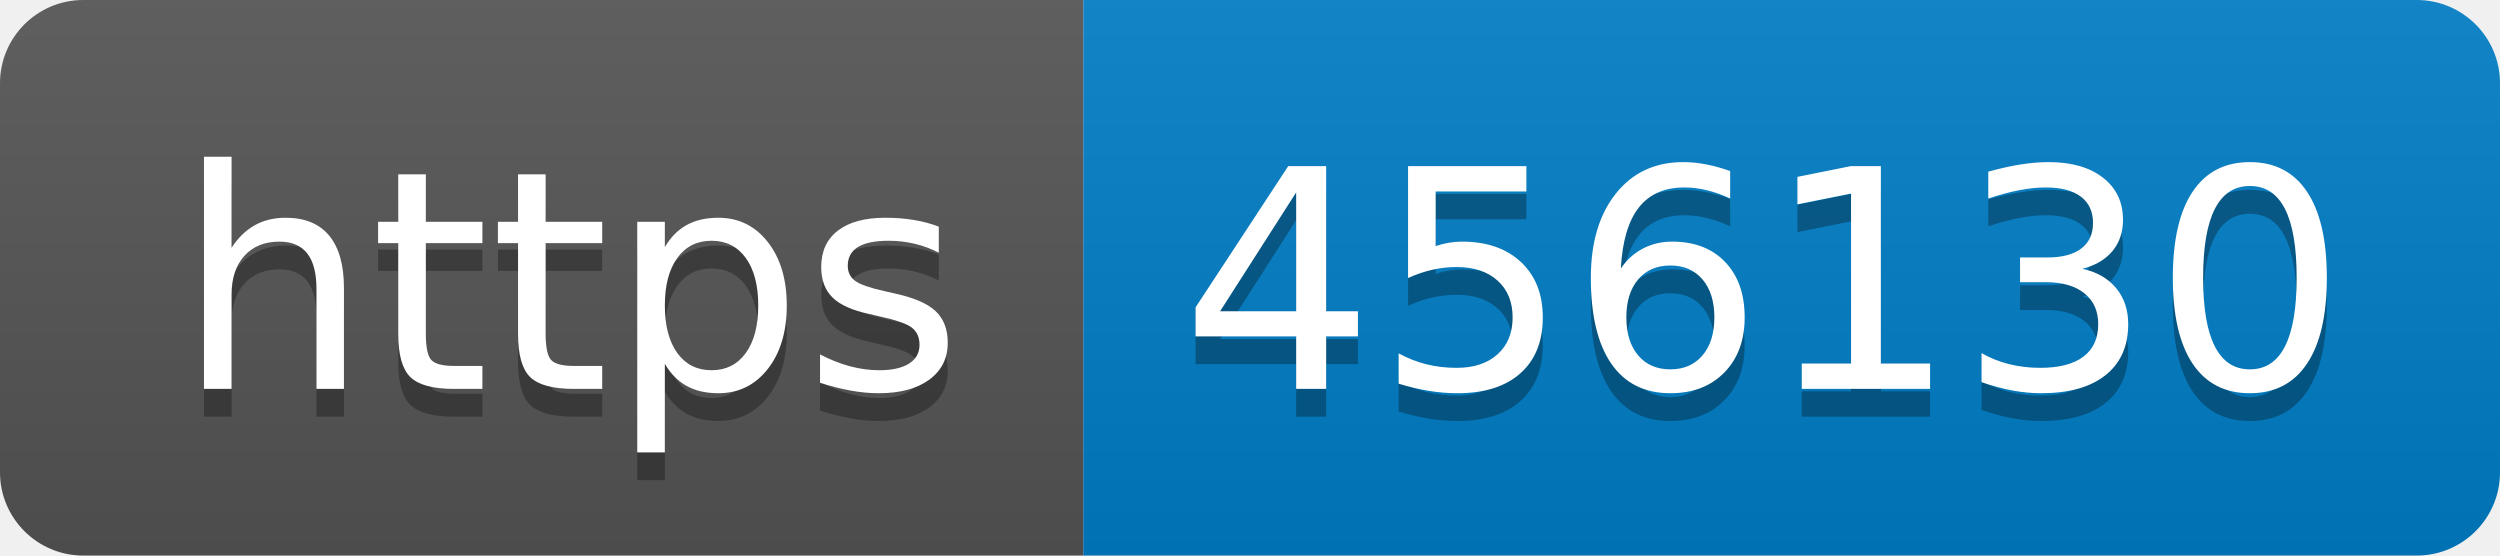
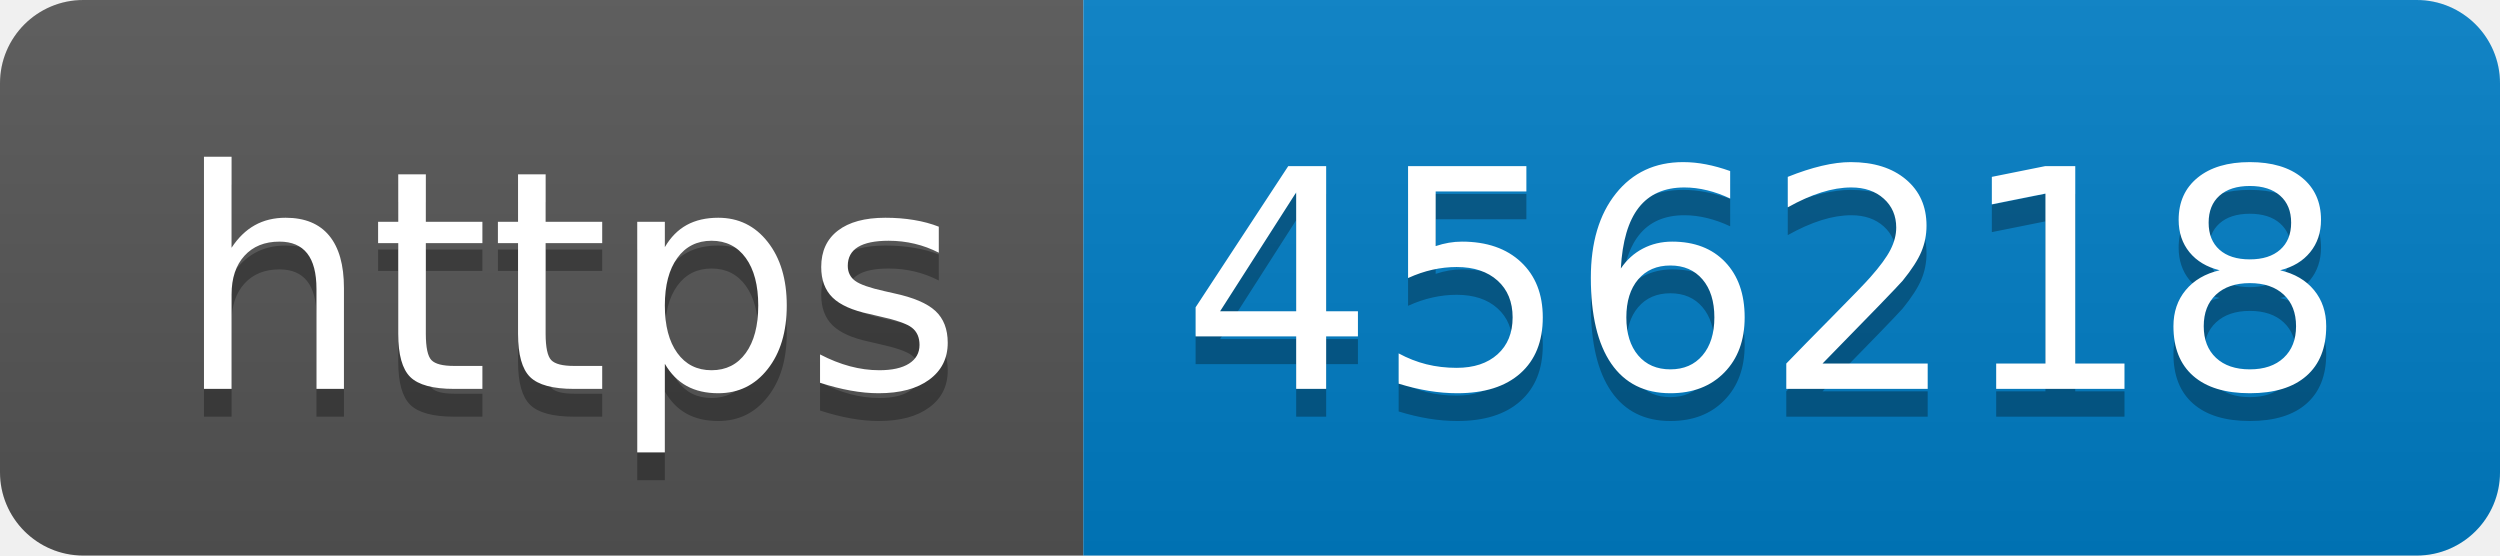
- <svg xmlns="http://www.w3.org/2000/svg" width="90" height="20" role="img" aria-label="https: 456130">
+ <svg xmlns="http://www.w3.org/2000/svg" width="90" height="20" role="img" aria-label="https: 456218">
  <linearGradient id="s" x2="0" y2="100%">
    <stop offset="0" stop-color="#bbb" stop-opacity=".1" />
    <stop offset="1" stop-opacity=".1" />
  </linearGradient>
  <clipPath id="r">
    <rect width="90" height="20" rx="3" fill="#fff" />
  </clipPath>
  <g clip-path="url(#r)">
    <rect width="39" height="20" fill="#555" />
    <rect x="39" width="51" height="20" fill="#007ec6" />
    <rect width="90" height="20" fill="url(#s)" />
  </g>
  <g fill="#fff" text-anchor="middle" font-family="Verdana,Geneva,DejaVu Sans,sans-serif" text-rendering="geometricPrecision" font-size="110">
    <text aria-hidden="true" x="205" y="150" fill="#010101" fill-opacity=".3" transform="scale(.1)" textLength="290">https</text>
    <text x="205" y="140" transform="scale(.1)" fill="#fff" textLength="290">https</text>
-     <text aria-hidden="true" x="635" y="150" fill="#010101" fill-opacity=".3" transform="scale(.1)" textLength="410">456130</text>
-     <text x="635" y="140" transform="scale(.1)" fill="#fff" textLength="410">456130</text>
+     <text aria-hidden="true" x="635" y="150" fill="#010101" fill-opacity=".3" transform="scale(.1)" textLength="410">456218</text>
+     <text x="635" y="140" transform="scale(.1)" fill="#fff" textLength="410">456218</text>
  </g>
</svg>
